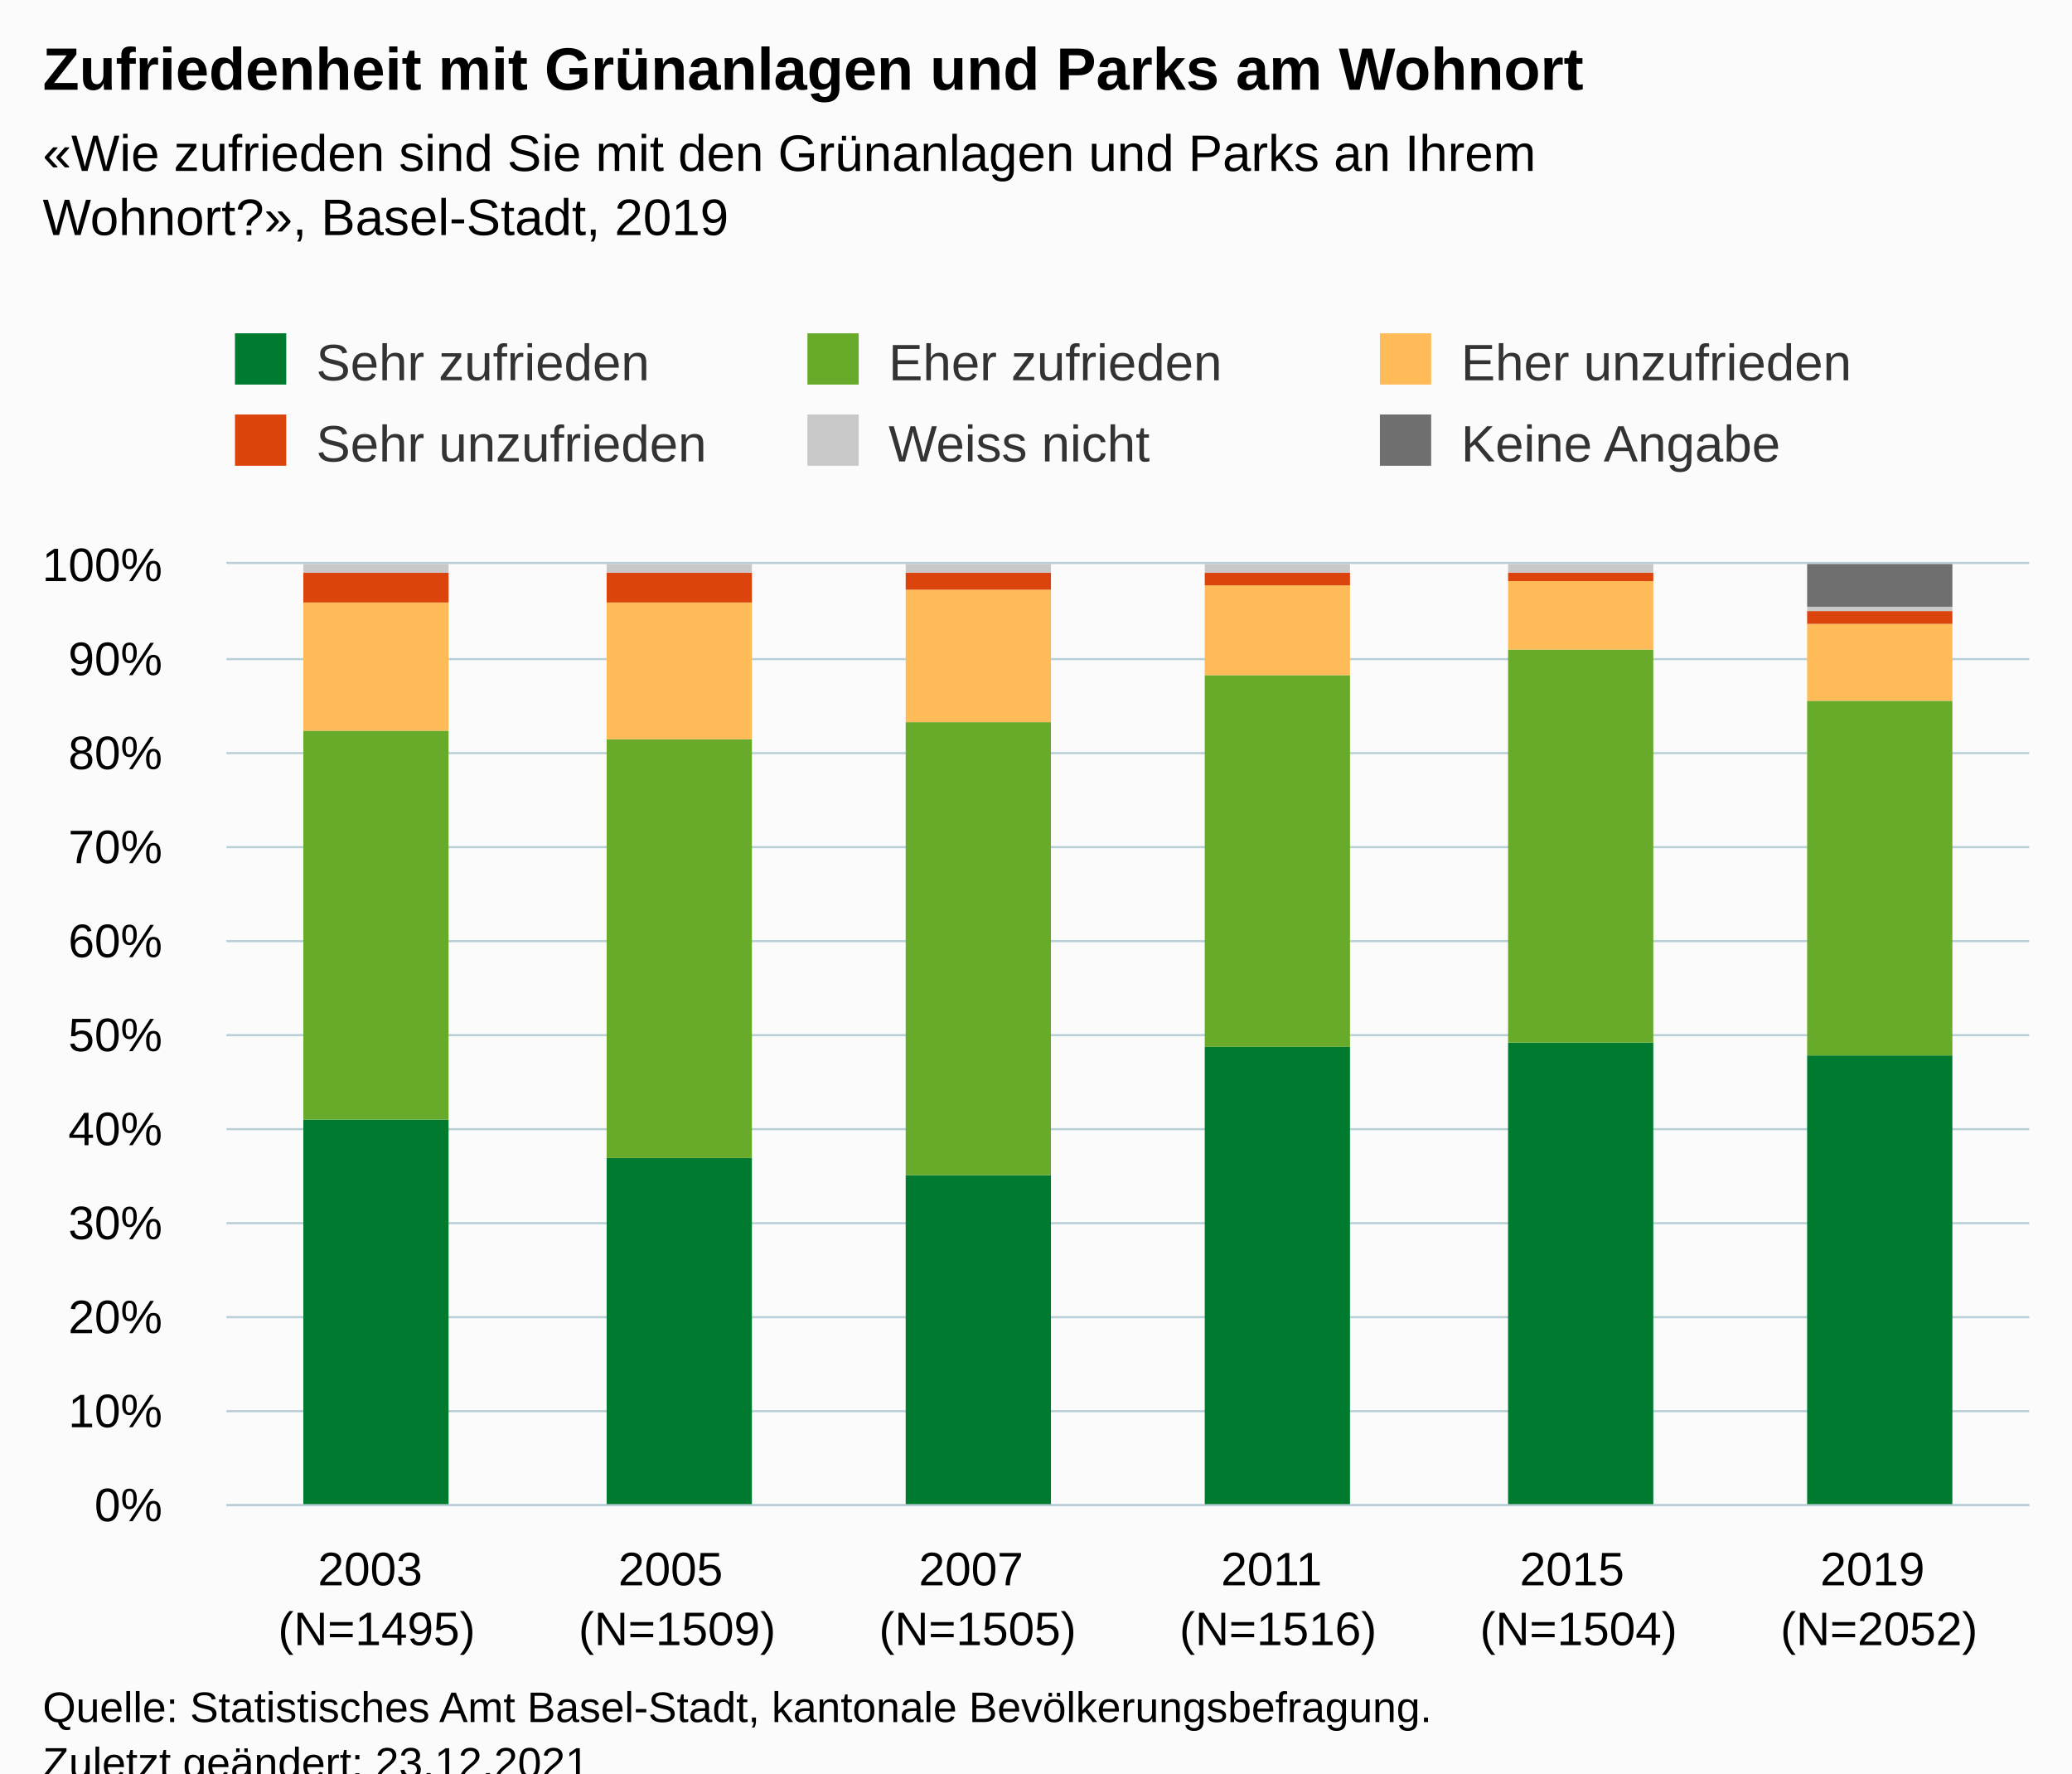
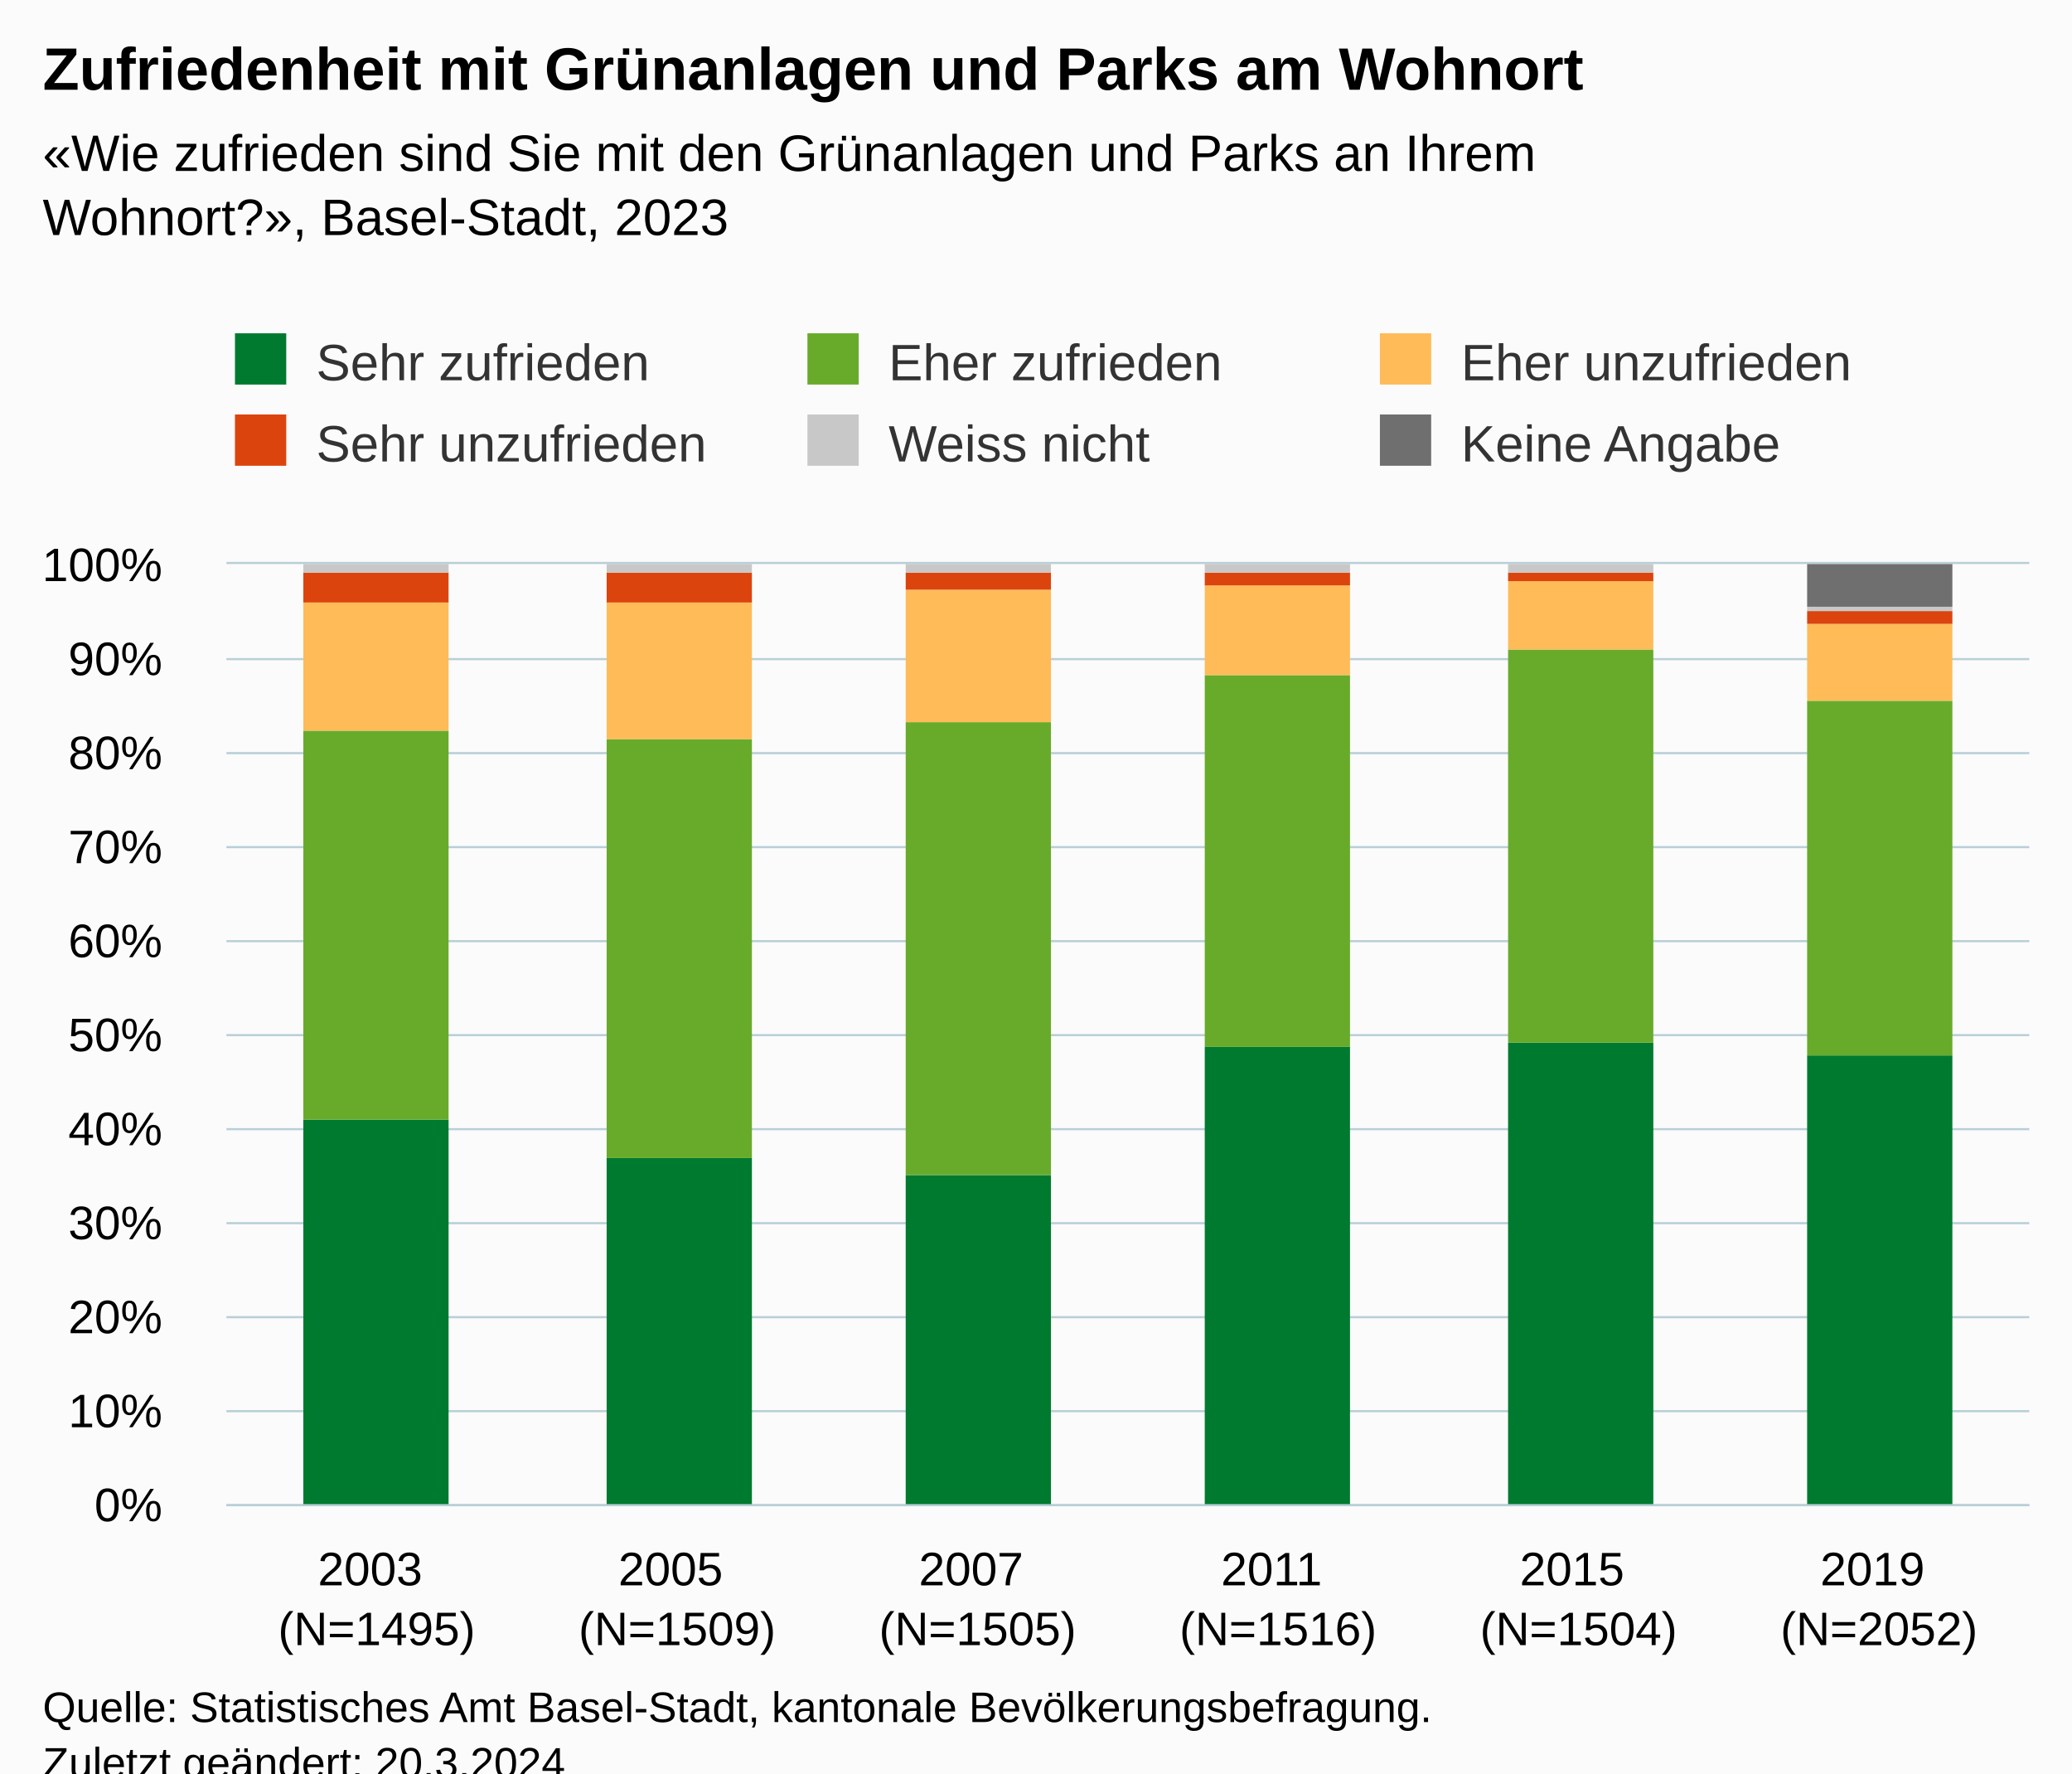
<svg xmlns="http://www.w3.org/2000/svg" version="1.1" class="highcharts-root" style="font-family:Arial;font-size:12px;" viewBox="0 0 485 415">
  <defs>
-     <clipPath id="highcharts-kcfnkou-43-">
+     <clipPath id="highcharts-e2kmkeu-43-">
      <rect x="0" y="0" width="422" height="220" fill="none" />
    </clipPath>
-     <clipPath id="highcharts-kcfnkou-50-">
+     <clipPath id="highcharts-e2kmkeu-50-">
      <rect x="0" y="0" width="422" height="220" fill="none" />
    </clipPath>
-     <clipPath id="highcharts-kcfnkou-81-">
+     <clipPath id="highcharts-e2kmkeu-81-">
      <rect x="53" y="132" width="422" height="220" fill="none" />
    </clipPath>
  </defs>
  <rect fill="#fbfbfb" class="highcharts-background" x="0" y="0" width="485" height="428" rx="0" ry="0" />
  <rect fill="none" class="highcharts-plot-background" x="53" y="132" width="422" height="220" />
  <g class="highcharts-pane-group" data-z-index="0" />
  <g class="highcharts-grid highcharts-xaxis-grid" data-z-index="1">
    <path fill="none" data-z-index="1" class="highcharts-grid-line" d="M 122.5 132 L 122.5 352" opacity="1" />
    <path fill="none" data-z-index="1" class="highcharts-grid-line" d="M 193.5 132 L 193.5 352" opacity="1" />
    <path fill="none" data-z-index="1" class="highcharts-grid-line" d="M 263.5 132 L 263.5 352" opacity="1" />
    <path fill="none" data-z-index="1" class="highcharts-grid-line" d="M 333.5 132 L 333.5 352" opacity="1" />
    <path fill="none" data-z-index="1" class="highcharts-grid-line" d="M 404.5 132 L 404.5 352" opacity="1" />
    <path fill="none" data-z-index="1" class="highcharts-grid-line" d="M 474.5 132 L 474.5 352" opacity="1" />
    <path fill="none" data-z-index="1" class="highcharts-grid-line" d="M 52.5 132 L 52.5 352" opacity="1" />
  </g>
  <g class="highcharts-grid highcharts-yaxis-grid" data-z-index="1">
    <path fill="none" stroke="#B9CFD7" stroke-width="0.5" data-z-index="1" class="highcharts-grid-line" d="M 53 352.25 L 475 352.25" opacity="1" />
    <path fill="none" stroke="#B9CFD7" stroke-width="0.5" data-z-index="1" class="highcharts-grid-line" d="M 53 330.25 L 475 330.25" opacity="1" />
    <path fill="none" stroke="#B9CFD7" stroke-width="0.5" data-z-index="1" class="highcharts-grid-line" d="M 53 308.25 L 475 308.25" opacity="1" />
    <path fill="none" stroke="#B9CFD7" stroke-width="0.5" data-z-index="1" class="highcharts-grid-line" d="M 53 286.25 L 475 286.25" opacity="1" />
    <path fill="none" stroke="#B9CFD7" stroke-width="0.5" data-z-index="1" class="highcharts-grid-line" d="M 53 264.25 L 475 264.25" opacity="1" />
    <path fill="none" stroke="#B9CFD7" stroke-width="0.5" data-z-index="1" class="highcharts-grid-line" d="M 53 242.25 L 475 242.25" opacity="1" />
    <path fill="none" stroke="#B9CFD7" stroke-width="0.5" data-z-index="1" class="highcharts-grid-line" d="M 53 220.25 L 475 220.25" opacity="1" />
    <path fill="none" stroke="#B9CFD7" stroke-width="0.5" data-z-index="1" class="highcharts-grid-line" d="M 53 198.25 L 475 198.25" opacity="1" />
    <path fill="none" stroke="#B9CFD7" stroke-width="0.5" data-z-index="1" class="highcharts-grid-line" d="M 53 176.25 L 475 176.25" opacity="1" />
    <path fill="none" stroke="#B9CFD7" stroke-width="0.5" data-z-index="1" class="highcharts-grid-line" d="M 53 154.25 L 475 154.25" opacity="1" />
    <path fill="none" stroke="#B9CFD7" stroke-width="0.5" data-z-index="1" class="highcharts-grid-line" d="M 53 131.75 L 475 131.75" opacity="1" />
  </g>
  <rect fill="none" class="highcharts-plot-border" data-z-index="1" x="53" y="132" width="422" height="220" />
  <g class="highcharts-axis highcharts-xaxis" data-z-index="2">
    <path fill="none" class="highcharts-axis-line" stroke="#B9CFD7" stroke-width="0.5" data-z-index="7" d="M 53 352.25 L 475 352.25" />
  </g>
  <g class="highcharts-axis highcharts-yaxis" data-z-index="2">
    <path fill="none" class="highcharts-axis-line" data-z-index="7" d="M 53 132 L 53 352" />
  </g>
  <g class="highcharts-series-group" data-z-index="3">
-     <g class="highcharts-series highcharts-series-0 highcharts-column-series" data-z-index="0.1" opacity="1" transform="translate(53,132) scale(1 1)" clip-path="url(#highcharts-kcfnkou-50-)">
+     <g class="highcharts-series highcharts-series-0 highcharts-column-series" data-z-index="0.1" opacity="1" transform="translate(53,132) scale(1 1)" clip-path="url(#highcharts-e2kmkeu-50-)">
      <rect x="18" y="130" width="34" height="91" fill="#007a2f" opacity="1" class="highcharts-point" />
      <rect x="89" y="139" width="34" height="82" fill="#007a2f" opacity="1" class="highcharts-point" />
      <rect x="159" y="143" width="34" height="78" fill="#007a2f" opacity="1" class="highcharts-point" />
      <rect x="229" y="113" width="34" height="108" fill="#007a2f" opacity="1" class="highcharts-point" />
      <rect x="300" y="112" width="34" height="109" fill="#007a2f" opacity="1" class="highcharts-point" />
      <rect x="370" y="115" width="34" height="106" fill="#007a2f" opacity="1" class="highcharts-point" />
    </g>
    <g class="highcharts-markers highcharts-series-0 highcharts-column-series" data-z-index="0.1" opacity="1" transform="translate(53,132) scale(1 1)" clip-path="none" />
-     <g class="highcharts-series highcharts-series-1 highcharts-column-series" data-z-index="0.1" opacity="1" transform="translate(53,132) scale(1 1)" clip-path="url(#highcharts-kcfnkou-50-)">
+     <g class="highcharts-series highcharts-series-1 highcharts-column-series" data-z-index="0.1" opacity="1" transform="translate(53,132) scale(1 1)" clip-path="url(#highcharts-e2kmkeu-50-)">
      <rect x="18" y="39" width="34" height="91" fill="#68ab2b" opacity="1" class="highcharts-point" />
      <rect x="89" y="41" width="34" height="98" fill="#68ab2b" opacity="1" class="highcharts-point" />
      <rect x="159" y="37" width="34" height="106" fill="#68ab2b" opacity="1" class="highcharts-point" />
      <rect x="229" y="26" width="34" height="87" fill="#68ab2b" opacity="1" class="highcharts-point" />
      <rect x="300" y="20" width="34" height="92" fill="#68ab2b" opacity="1" class="highcharts-point" />
      <rect x="370" y="32" width="34" height="83" fill="#68ab2b" opacity="1" class="highcharts-point" />
    </g>
    <g class="highcharts-markers highcharts-series-1 highcharts-column-series" data-z-index="0.1" opacity="1" transform="translate(53,132) scale(1 1)" clip-path="none" />
-     <g class="highcharts-series highcharts-series-2 highcharts-column-series" data-z-index="0.1" opacity="1" transform="translate(53,132) scale(1 1)" clip-path="url(#highcharts-kcfnkou-50-)">
+     <g class="highcharts-series highcharts-series-2 highcharts-column-series" data-z-index="0.1" opacity="1" transform="translate(53,132) scale(1 1)" clip-path="url(#highcharts-e2kmkeu-50-)">
      <rect x="18" y="9" width="34" height="30" fill="#ffbb58" opacity="1" class="highcharts-point" />
      <rect x="89" y="9" width="34" height="32" fill="#ffbb58" opacity="1" class="highcharts-point" />
      <rect x="159" y="6" width="34" height="31" fill="#ffbb58" opacity="1" class="highcharts-point" />
      <rect x="229" y="5" width="34" height="21" fill="#ffbb58" opacity="1" class="highcharts-point" />
      <rect x="300" y="4" width="34" height="16" fill="#ffbb58" opacity="1" class="highcharts-point" />
      <rect x="370" y="14" width="34" height="18" fill="#ffbb58" opacity="1" class="highcharts-point" />
    </g>
    <g class="highcharts-markers highcharts-series-2 highcharts-column-series" data-z-index="0.1" opacity="1" transform="translate(53,132) scale(1 1)" clip-path="none" />
-     <g class="highcharts-series highcharts-series-3 highcharts-column-series" data-z-index="0.1" opacity="1" transform="translate(53,132) scale(1 1)" clip-path="url(#highcharts-kcfnkou-50-)">
+     <g class="highcharts-series highcharts-series-3 highcharts-column-series" data-z-index="0.1" opacity="1" transform="translate(53,132) scale(1 1)" clip-path="url(#highcharts-e2kmkeu-50-)">
      <rect x="18" y="2" width="34" height="7" fill="#dc440e" opacity="1" class="highcharts-point" />
      <rect x="89" y="2" width="34" height="7" fill="#dc440e" opacity="1" class="highcharts-point" />
      <rect x="159" y="2" width="34" height="4" fill="#dc440e" opacity="1" class="highcharts-point" />
      <rect x="229" y="2" width="34" height="3" fill="#dc440e" opacity="1" class="highcharts-point" />
      <rect x="300" y="2" width="34" height="2" fill="#dc440e" opacity="1" class="highcharts-point" />
      <rect x="370" y="11" width="34" height="3" fill="#dc440e" opacity="1" class="highcharts-point" />
    </g>
    <g class="highcharts-markers highcharts-series-3 highcharts-column-series" data-z-index="0.1" opacity="1" transform="translate(53,132) scale(1 1)" clip-path="none" />
-     <g class="highcharts-series highcharts-series-4 highcharts-column-series" data-z-index="0.1" opacity="1" transform="translate(53,132) scale(1 1)" clip-path="url(#highcharts-kcfnkou-50-)">
+     <g class="highcharts-series highcharts-series-4 highcharts-column-series" data-z-index="0.1" opacity="1" transform="translate(53,132) scale(1 1)" clip-path="url(#highcharts-e2kmkeu-50-)">
      <rect x="18" y="0" width="34" height="2" fill="#C8C8C8" opacity="1" class="highcharts-point" />
      <rect x="89" y="0" width="34" height="2" fill="#C8C8C8" opacity="1" class="highcharts-point" />
      <rect x="159" y="0" width="34" height="2" fill="#C8C8C8" opacity="1" class="highcharts-point" />
      <rect x="229" y="0" width="34" height="2" fill="#C8C8C8" opacity="1" class="highcharts-point" />
      <rect x="300" y="0" width="34" height="2" fill="#C8C8C8" opacity="1" class="highcharts-point" />
      <rect x="370" y="10" width="34" height="1" fill="#C8C8C8" opacity="1" class="highcharts-point" />
    </g>
    <g class="highcharts-markers highcharts-series-4 highcharts-column-series" data-z-index="0.1" opacity="1" transform="translate(53,132) scale(1 1)" clip-path="none" />
-     <g class="highcharts-series highcharts-series-5 highcharts-column-series" data-z-index="0.1" opacity="1" transform="translate(53,132) scale(1 1)" clip-path="url(#highcharts-kcfnkou-50-)">
+     <g class="highcharts-series highcharts-series-5 highcharts-column-series" data-z-index="0.1" opacity="1" transform="translate(53,132) scale(1 1)" clip-path="url(#highcharts-e2kmkeu-50-)">
      <rect x="18" y="1" width="34" height="0" fill="#6F6F6F" opacity="1" class="highcharts-point" />
      <rect x="89" y="1" width="34" height="0" fill="#6F6F6F" opacity="1" class="highcharts-point" />
      <rect x="159" y="1" width="34" height="0" fill="#6F6F6F" opacity="1" class="highcharts-point" />
      <rect x="229" y="1" width="34" height="0" fill="#6F6F6F" opacity="1" class="highcharts-point" />
      <rect x="300" y="1" width="34" height="0" fill="#6F6F6F" opacity="1" class="highcharts-point" />
      <rect x="370" y="0" width="34" height="10" fill="#6F6F6F" opacity="1" class="highcharts-point" />
    </g>
    <g class="highcharts-markers highcharts-series-5 highcharts-column-series" data-z-index="0.1" opacity="1" transform="translate(53,132) scale(1 1)" clip-path="none" />
  </g>
  <text x="10" text-anchor="start" class="highcharts-title" data-z-index="4" style="color:#000000;font-size:14px;font-weight:bold;fill:#000000;" y="21">
    <tspan>Zufriedenheit mit Grünanlagen und Parks am Wohnort</tspan>
  </text>
  <text x="10" text-anchor="start" class="highcharts-subtitle" data-z-index="4" style="color:#000000;font-size:12px;fill:#000000;" y="40">
    <tspan>«Wie zufrieden sind Sie mit den Grünanlagen und Parks an Ihrem</tspan>
-     <tspan dy="15" x="10">Wohnort?», Basel-Stadt, 2019</tspan>
+     <tspan dy="15" x="10">Wohnort?», Basel-Stadt, 2023</tspan>
  </text>
  <text x="10" text-anchor="start" class="highcharts-caption" data-z-index="4" style="color:#666666;fill:#666666;" y="400" />
  <g class="highcharts-legend" data-z-index="7" transform="translate(45,71)">
    <rect fill="none" class="highcharts-legend-box" rx="0" ry="0" x="0" y="0" width="398" height="49" visibility="visible" />
    <g data-z-index="1">
      <g>
        <g class="highcharts-legend-item highcharts-column-series highcharts-color-undefined highcharts-series-0" data-z-index="1" transform="translate(8,3)">
          <text x="21" style="color:#333333;cursor:pointer;font-size:12px;font-weight:normal;fill:#333333;" text-anchor="start" data-z-index="2" y="15">
            <tspan>Sehr zufrieden</tspan>
          </text>
          <rect x="2" y="4" width="12" height="12" fill="#007a2f" class="highcharts-point" data-z-index="3" />
        </g>
        <g class="highcharts-legend-item highcharts-column-series highcharts-color-undefined highcharts-series-1" data-z-index="1" transform="translate(142,3)">
          <text x="21" y="15" style="color:#333333;cursor:pointer;font-size:12px;font-weight:normal;fill:#333333;" text-anchor="start" data-z-index="2">
            <tspan>Eher zufrieden</tspan>
          </text>
          <rect x="2" y="4" width="12" height="12" fill="#68ab2b" class="highcharts-point" data-z-index="3" />
        </g>
        <g class="highcharts-legend-item highcharts-column-series highcharts-color-undefined highcharts-series-2" data-z-index="1" transform="translate(276,3)">
          <text x="21" y="15" style="color:#333333;cursor:pointer;font-size:12px;font-weight:normal;fill:#333333;" text-anchor="start" data-z-index="2">
            <tspan>Eher unzufrieden</tspan>
          </text>
          <rect x="2" y="4" width="12" height="12" fill="#ffbb58" class="highcharts-point" data-z-index="3" />
        </g>
        <g class="highcharts-legend-item highcharts-column-series highcharts-color-undefined highcharts-series-3" data-z-index="1" transform="translate(8,22)">
          <text x="21" y="15" style="color:#333333;cursor:pointer;font-size:12px;font-weight:normal;fill:#333333;" text-anchor="start" data-z-index="2">
            <tspan>Sehr unzufrieden</tspan>
          </text>
          <rect x="2" y="4" width="12" height="12" fill="#dc440e" class="highcharts-point" data-z-index="3" />
        </g>
        <g class="highcharts-legend-item highcharts-column-series highcharts-color-undefined highcharts-series-4" data-z-index="1" transform="translate(142,22)">
          <text x="21" y="15" style="color:#333333;cursor:pointer;font-size:12px;font-weight:normal;fill:#333333;" text-anchor="start" data-z-index="2">
            <tspan>Weiss nicht</tspan>
          </text>
          <rect x="2" y="4" width="12" height="12" fill="#C8C8C8" class="highcharts-point" data-z-index="3" />
        </g>
        <g class="highcharts-legend-item highcharts-column-series highcharts-color-undefined highcharts-series-5" data-z-index="1" transform="translate(276,22)">
          <text x="21" y="15" style="color:#333333;cursor:pointer;font-size:12px;font-weight:normal;fill:#333333;" text-anchor="start" data-z-index="2">
            <tspan>Keine Angabe</tspan>
          </text>
          <rect x="2" y="4" width="12" height="12" fill="#6F6F6F" class="highcharts-point" data-z-index="3" />
        </g>
      </g>
    </g>
  </g>
  <g class="highcharts-axis-labels highcharts-xaxis-labels" data-z-index="7">
    <text x="88.167" style="color:#000000;cursor:default;font-size:11px;white-space:nowrap;fill:#000000;" text-anchor="middle" transform="translate(0,0)" y="371" opacity="1">
      <tspan>2003</tspan>
      <tspan x="88.167" dy="14">(N=1495)</tspan>
    </text>
    <text x="158.5" style="color:#000000;cursor:default;font-size:11px;white-space:nowrap;fill:#000000;" text-anchor="middle" transform="translate(0,0)" y="371" opacity="1">
      <tspan>2005</tspan>
      <tspan x="158.5" dy="14">(N=1509)</tspan>
    </text>
    <text x="228.833" style="color:#000000;cursor:default;font-size:11px;white-space:nowrap;fill:#000000;" text-anchor="middle" transform="translate(0,0)" y="371" opacity="1">
      <tspan>2007</tspan>
      <tspan x="228.833" dy="14">(N=1505)</tspan>
    </text>
    <text x="299.167" style="color:#000000;cursor:default;font-size:11px;white-space:nowrap;fill:#000000;" text-anchor="middle" transform="translate(0,0)" y="371" opacity="1">
      <tspan>2011</tspan>
      <tspan x="299.167" dy="14">(N=1516)</tspan>
    </text>
    <text x="369.5" style="color:#000000;cursor:default;font-size:11px;white-space:nowrap;fill:#000000;" text-anchor="middle" transform="translate(0,0)" y="371" opacity="1">
      <tspan>2015</tspan>
      <tspan x="369.5" dy="14">(N=1504)</tspan>
    </text>
    <text x="439.833" style="color:#000000;cursor:default;font-size:11px;white-space:nowrap;fill:#000000;" text-anchor="middle" transform="translate(0,0)" y="371" opacity="1">
      <tspan>2019</tspan>
      <tspan x="439.833" dy="14">(N=2052)</tspan>
    </text>
  </g>
  <g class="highcharts-axis-labels highcharts-yaxis-labels" data-z-index="7">
    <text x="38" style="color:#000000;cursor:default;font-size:11px;white-space:nowrap;fill:#000000;" text-anchor="end" transform="translate(0,0)" y="356" opacity="1">0%</text>
    <text x="38" style="color:#000000;cursor:default;font-size:11px;white-space:nowrap;fill:#000000;" text-anchor="end" transform="translate(0,0)" y="334" opacity="1">10%</text>
    <text x="38" style="color:#000000;cursor:default;font-size:11px;white-space:nowrap;fill:#000000;" text-anchor="end" transform="translate(0,0)" y="312" opacity="1">20%</text>
    <text x="38" style="color:#000000;cursor:default;font-size:11px;white-space:nowrap;fill:#000000;" text-anchor="end" transform="translate(0,0)" y="290" opacity="1">30%</text>
    <text x="38" style="color:#000000;cursor:default;font-size:11px;white-space:nowrap;fill:#000000;" text-anchor="end" transform="translate(0,0)" y="268" opacity="1">40%</text>
    <text x="38" style="color:#000000;cursor:default;font-size:11px;white-space:nowrap;fill:#000000;" text-anchor="end" transform="translate(0,0)" y="246" opacity="1">50%</text>
    <text x="38" style="color:#000000;cursor:default;font-size:11px;white-space:nowrap;fill:#000000;" text-anchor="end" transform="translate(0,0)" y="224" opacity="1">60%</text>
    <text x="38" style="color:#000000;cursor:default;font-size:11px;white-space:nowrap;fill:#000000;" text-anchor="end" transform="translate(0,0)" y="202" opacity="1">70%</text>
    <text x="38" style="color:#000000;cursor:default;font-size:11px;white-space:nowrap;fill:#000000;" text-anchor="end" transform="translate(0,0)" y="180" opacity="1">80%</text>
    <text x="38" style="color:#000000;cursor:default;font-size:11px;white-space:nowrap;fill:#000000;" text-anchor="end" transform="translate(0,0)" y="158" opacity="1">90%</text>
    <text x="38" style="color:#000000;cursor:default;font-size:11px;white-space:nowrap;fill:#000000;" text-anchor="end" transform="translate(0,0)" y="136" opacity="1">100%</text>
  </g>
  <text x="10" class="highcharts-credits" text-anchor="start" data-z-index="8" style="cursor:default;color:#000000;font-size:10px;fill:#000000;" y="403">
    <tspan>Quelle: Statistisches Amt Basel-Stadt, kantonale Bevölkerungsbefragung.</tspan>
-     <tspan x="10" dy="13">Zuletzt geändert: 23.12.2021</tspan>
+     <tspan x="10" dy="13">Zuletzt geändert: 20.3.2024</tspan>
  </text>
-   <g class="highcharts-control-points" data-z-index="99" clip-path="url(#highcharts-kcfnkou-81-)" />
+   <g class="highcharts-control-points" data-z-index="99" clip-path="url(#highcharts-e2kmkeu-81-)" />
</svg>
